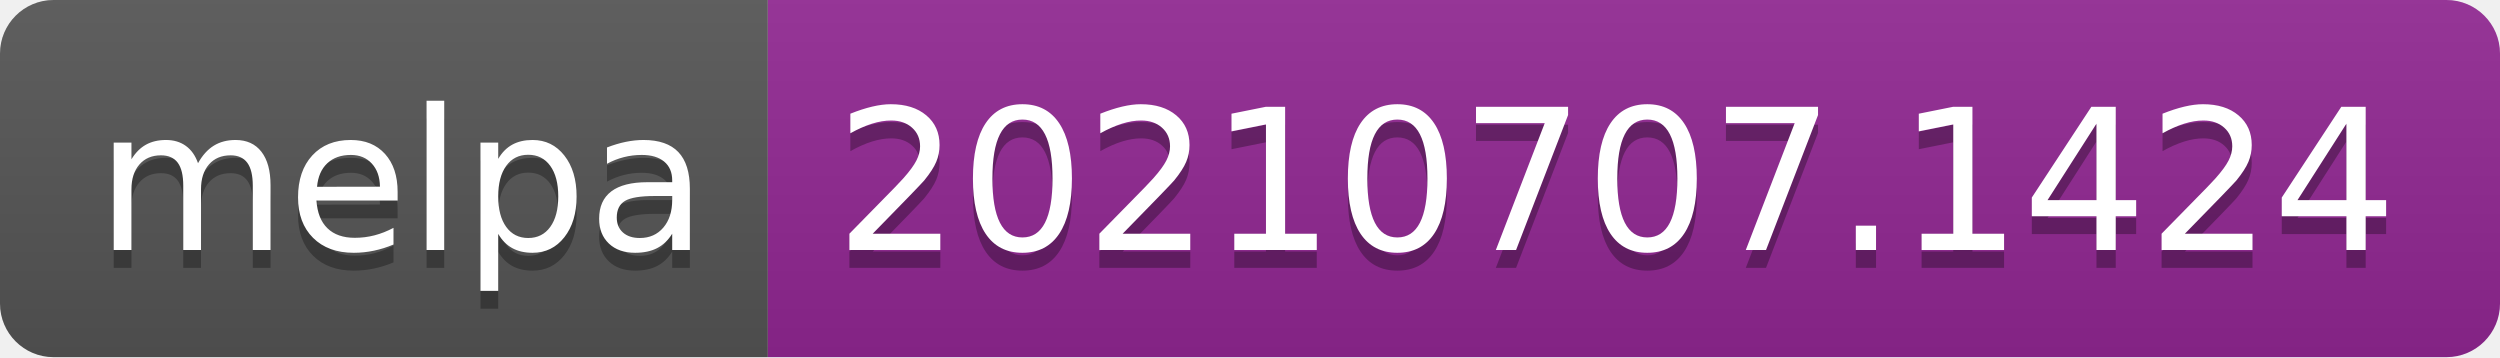
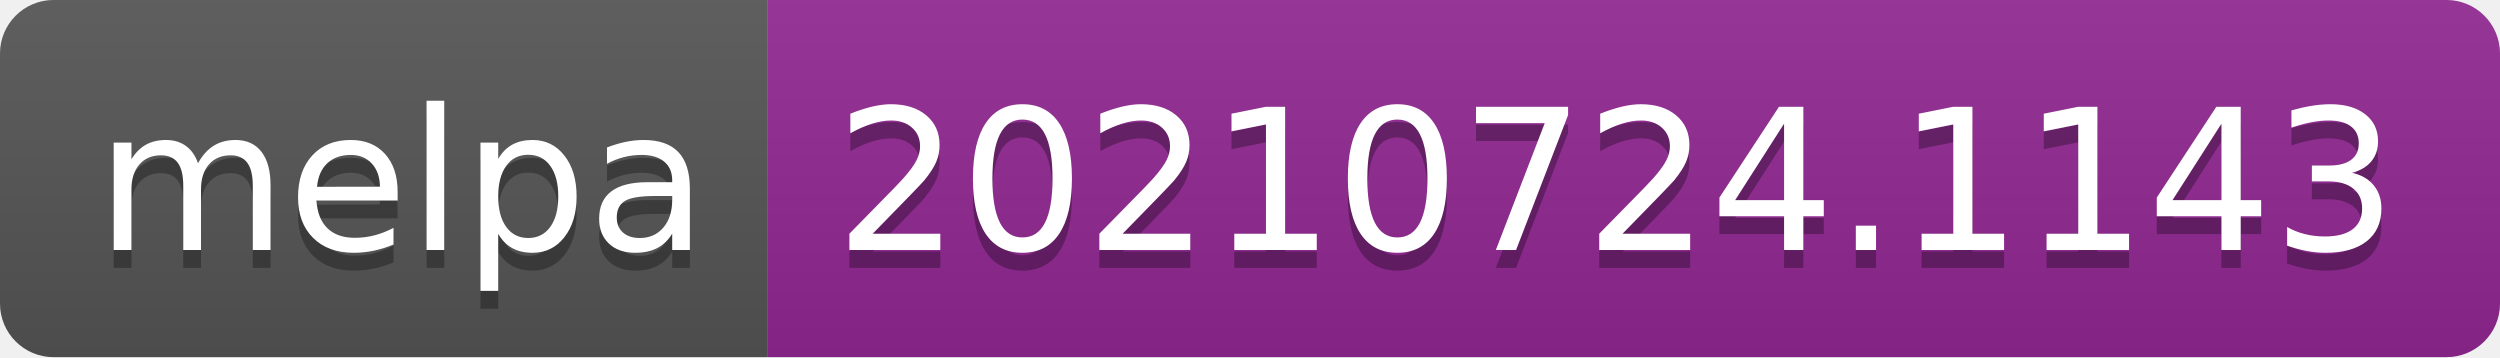
- <svg xmlns="http://www.w3.org/2000/svg" width="140" height="20" role="img" aria-label="melpa: 20210707.1424">
+ <svg xmlns="http://www.w3.org/2000/svg" width="140" height="20" role="img" aria-label="melpa: 20210724.1143">
  <linearGradient id="s" x2="0" y2="100%">
    <stop offset="0" stop-color="#bbb" stop-opacity=".1" />
    <stop offset="1" stop-opacity=".1" />
  </linearGradient>
  <clipPath id="r">
    <rect width="140" height="20" rx="3" fill="#fff" />
  </clipPath>
  <g clip-path="url(#r)">
    <rect width="43" height="20" fill="#555" />
    <rect x="43" width="97" height="20" fill="#922793" />
    <rect width="140" height="20" fill="url(#s)" />
  </g>
  <g fill="#fff" text-anchor="middle" font-family="Verdana,Geneva,DejaVu Sans,sans-serif" text-rendering="geometricPrecision" font-size="110">
    <text aria-hidden="true" x="225" y="150" fill="#010101" fill-opacity=".3" transform="scale(.1)" textLength="330">melpa</text>
    <text x="225" y="140" transform="scale(.1)" fill="#fff" textLength="330">melpa</text>
-     <text aria-hidden="true" x="905" y="150" fill="#010101" fill-opacity=".3" transform="scale(.1)" textLength="870">20210707.1424</text>
-     <text x="905" y="140" transform="scale(.1)" fill="#fff" textLength="870">20210707.1424</text>
+     <text aria-hidden="true" x="905" y="150" fill="#010101" fill-opacity=".3" transform="scale(.1)" textLength="870">20210724.1143</text>
+     <text x="905" y="140" transform="scale(.1)" fill="#fff" textLength="870">20210724.1143</text>
  </g>
</svg>
